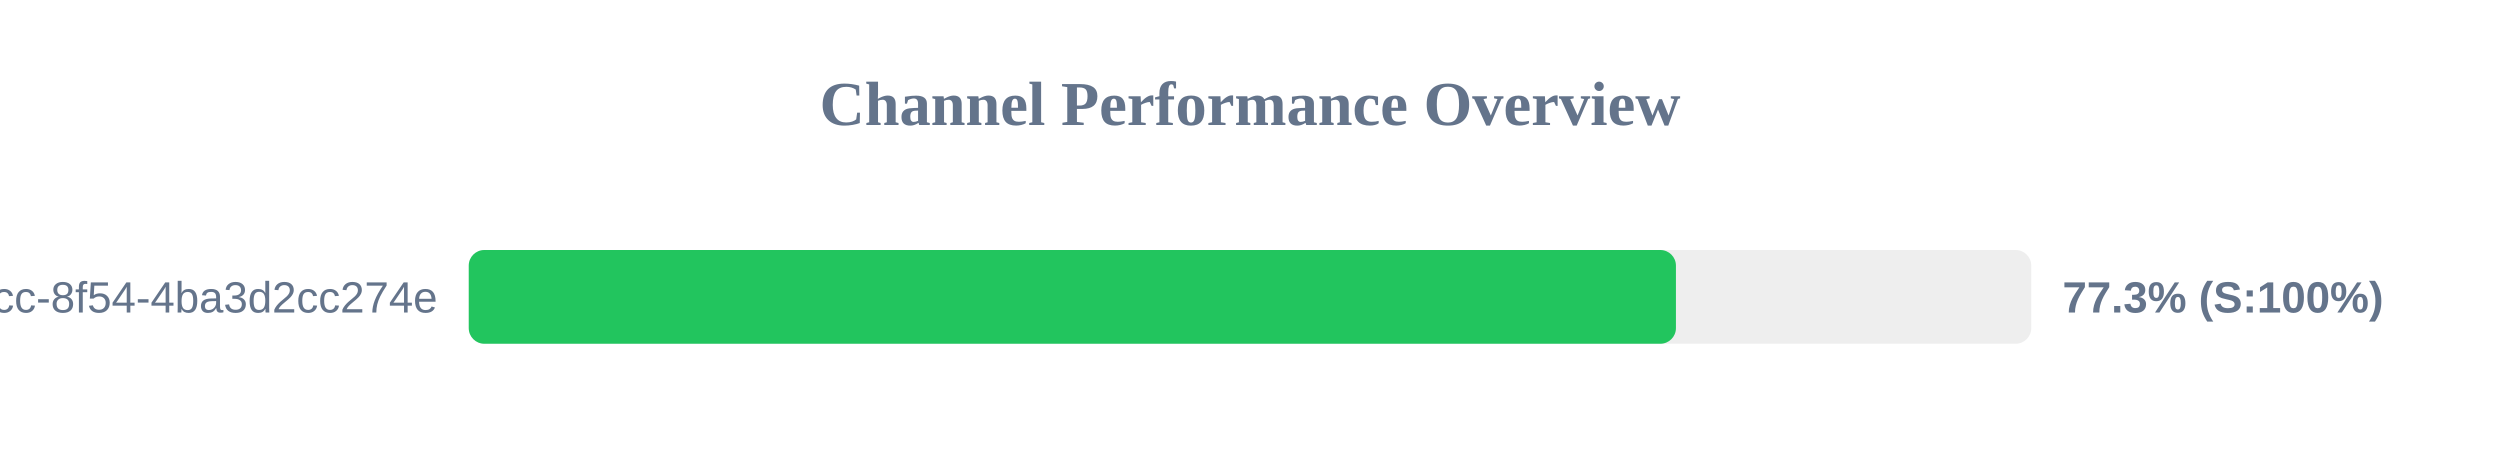
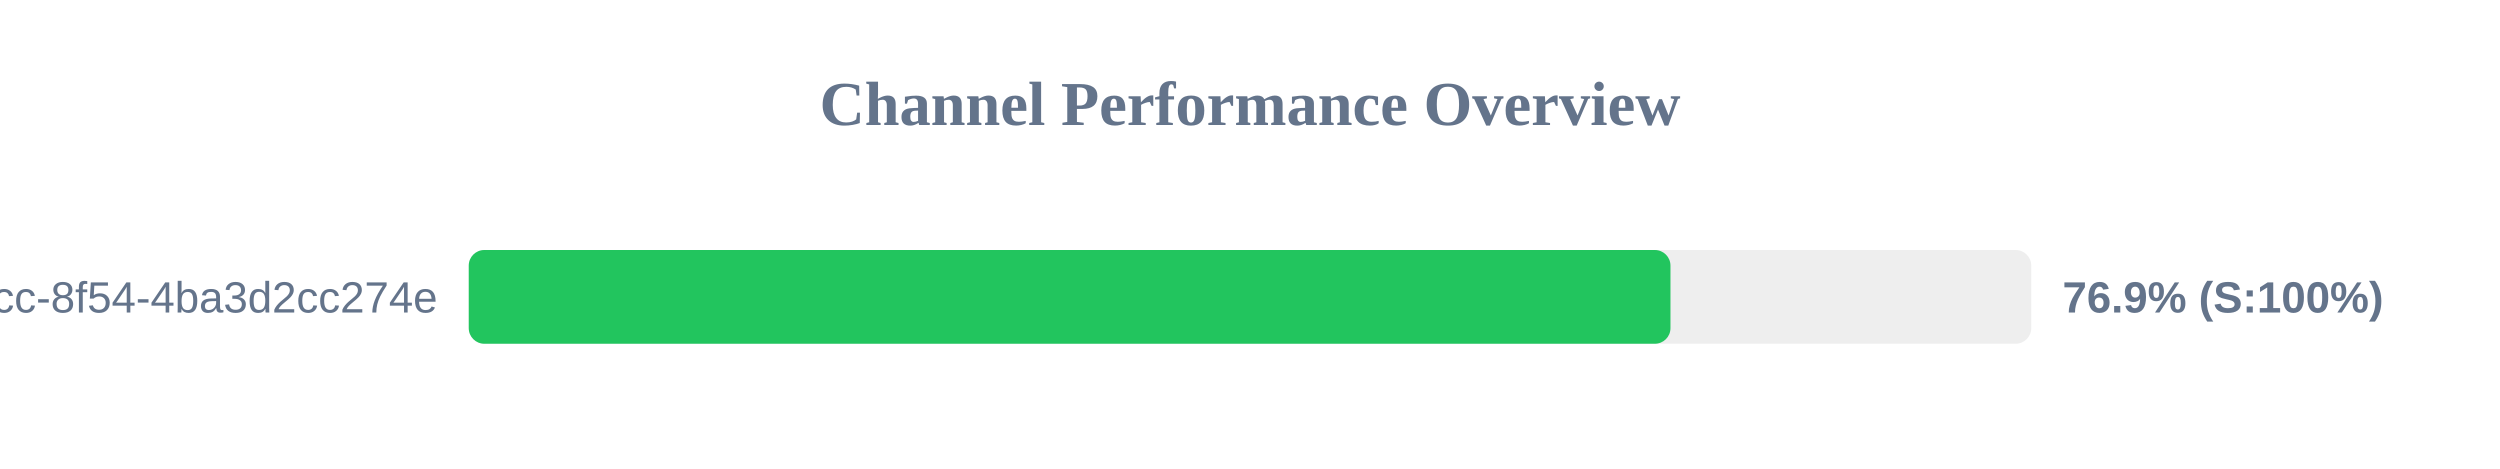
<svg xmlns="http://www.w3.org/2000/svg" width="800" height="150" version="1.1">
  <style>
        .row { font: 14px Arial; fill: #64748b; }
        .score { font: bold 14px Arial; fill: #64748b; }
    </style>
  <text x="400" y="40" text-anchor="middle" font-size="20px" font-weight="bold" fill="#64748b">Channel Performance Overview</text>
  <rect x="150" y="80" width="500" height="30" fill="#eee" rx="5" />
-   <rect x="150" y="80" width="386.3" height="30" fill="#22c55e" rx="5" />
+   <rect x="150" y="80" width="384.55" height="30" fill="#22c55e" rx="5" />
  <text x="140" y="100" text-anchor="end" class="row">?uuid=45cc0b3a-0adb-4dcc-8f54-4ba3d2cc274e</text>
-   <text x="660" y="100" text-anchor="start" class="score">77.3% (S:100%)</text>
+   <text x="660" y="100" text-anchor="start" class="score">76.9% (S:100%)</text>
</svg>
